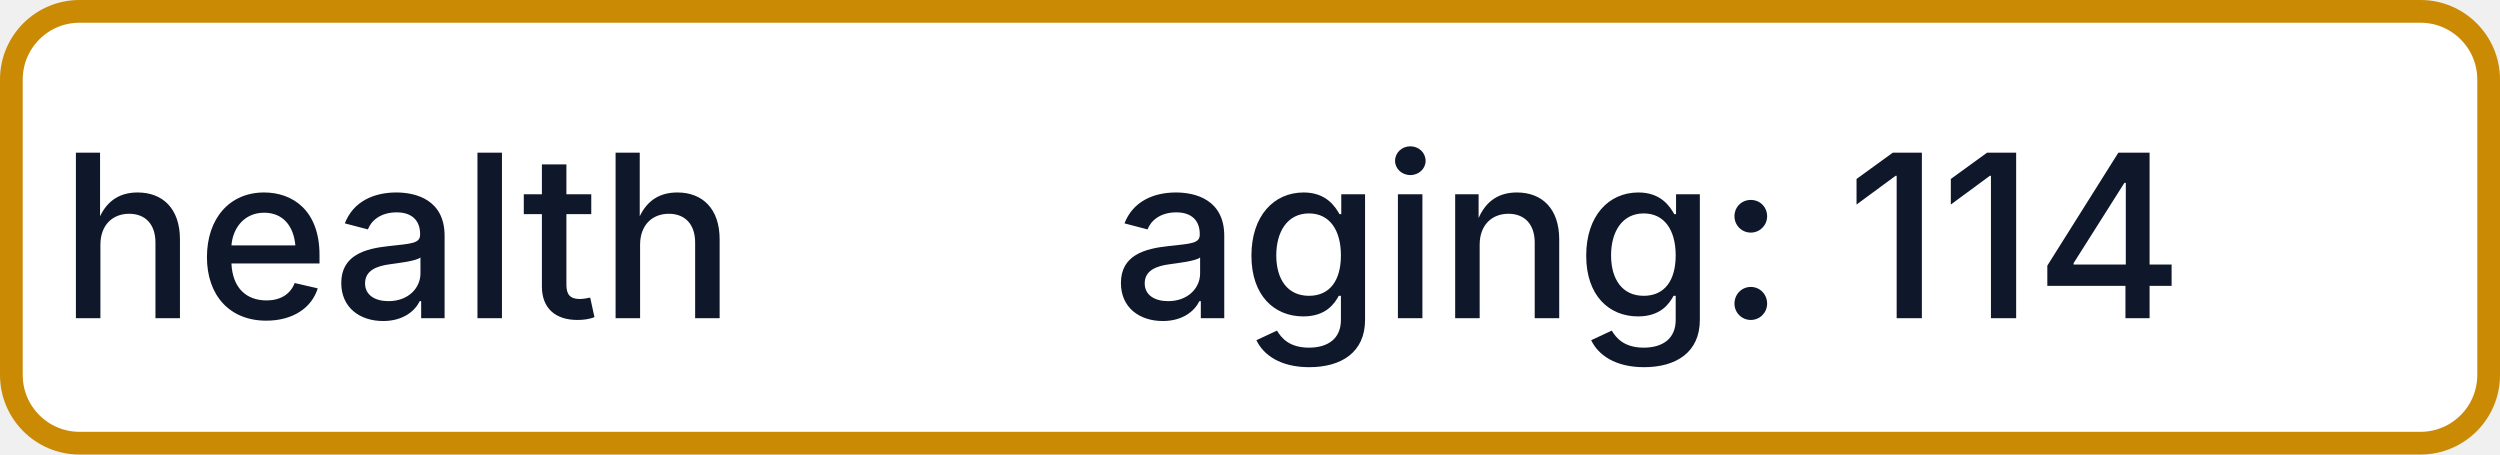
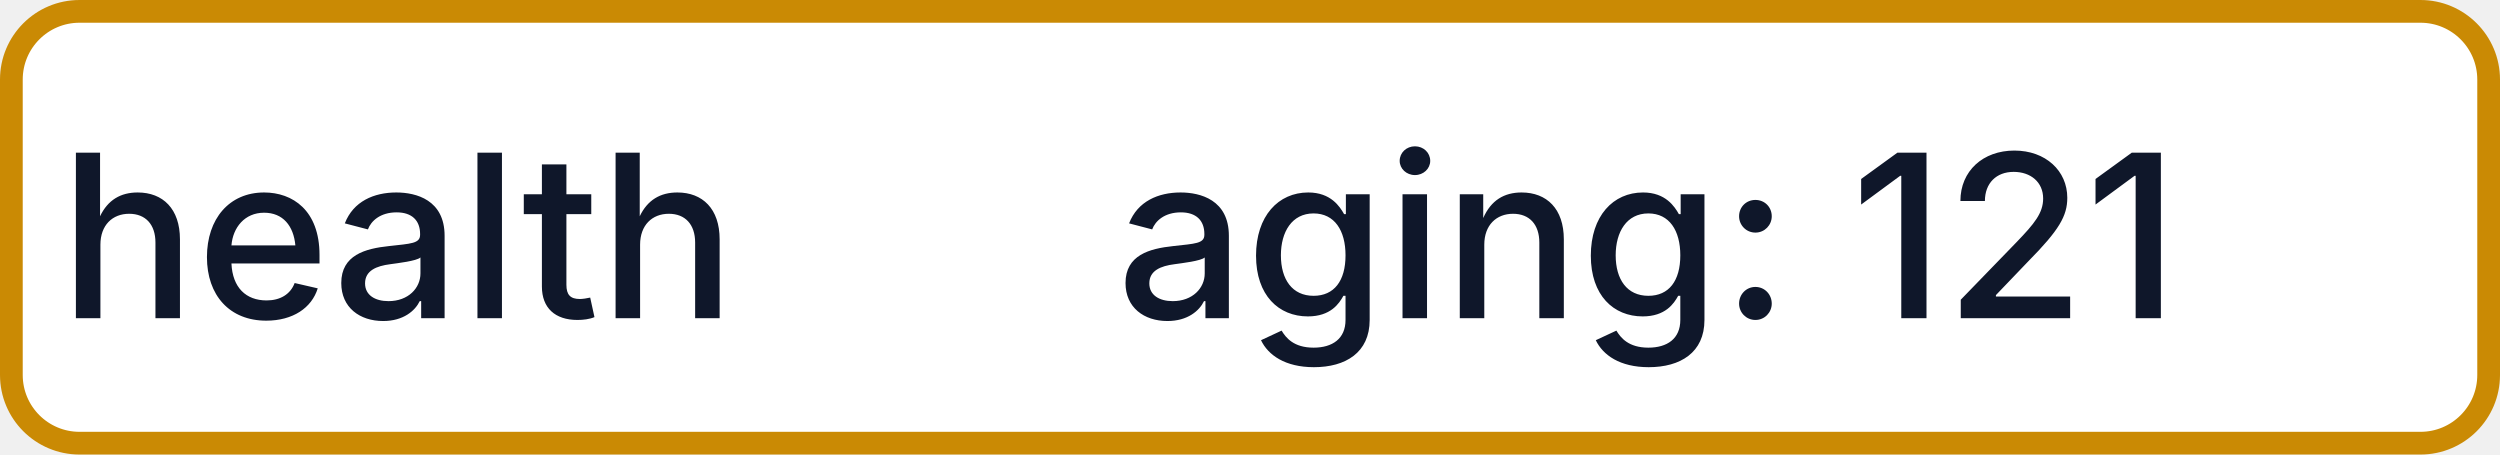
- <svg xmlns="http://www.w3.org/2000/svg" width="110" height="20" role="img" aria-label="health: aging: 114">
+ <svg xmlns="http://www.w3.org/2000/svg" width="110" height="20" role="img" aria-label="health: aging: 121">
  <rect x="0.5" y="0.5" width="109" height="19" rx="3" fill="#FFFFFF" stroke="#CA8A04" stroke-width="1" />
  <g fill="#0F172A" text-anchor="middle" font-family="-apple-system,BlinkMacSystemFont,Segoe UI,sans-serif" font-size="10" font-weight="500">
    <text x="17.5" y="14">health</text>
-     <text x="72.5" y="14" textLength="68" lengthAdjust="spacingAndGlyphs">aging: 114</text>
+     <text x="72.5" y="14" textLength="68" lengthAdjust="spacingAndGlyphs">aging: 121</text>
  </g>
</svg>
